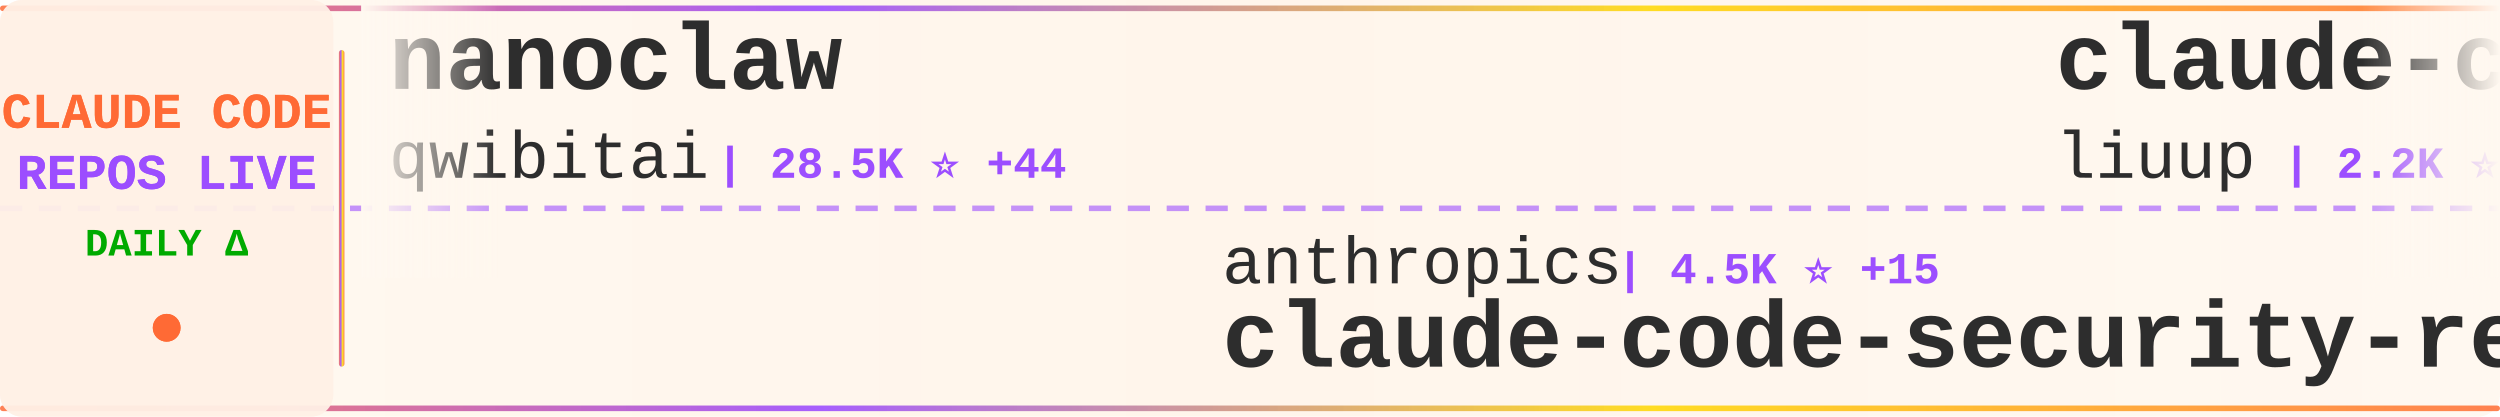
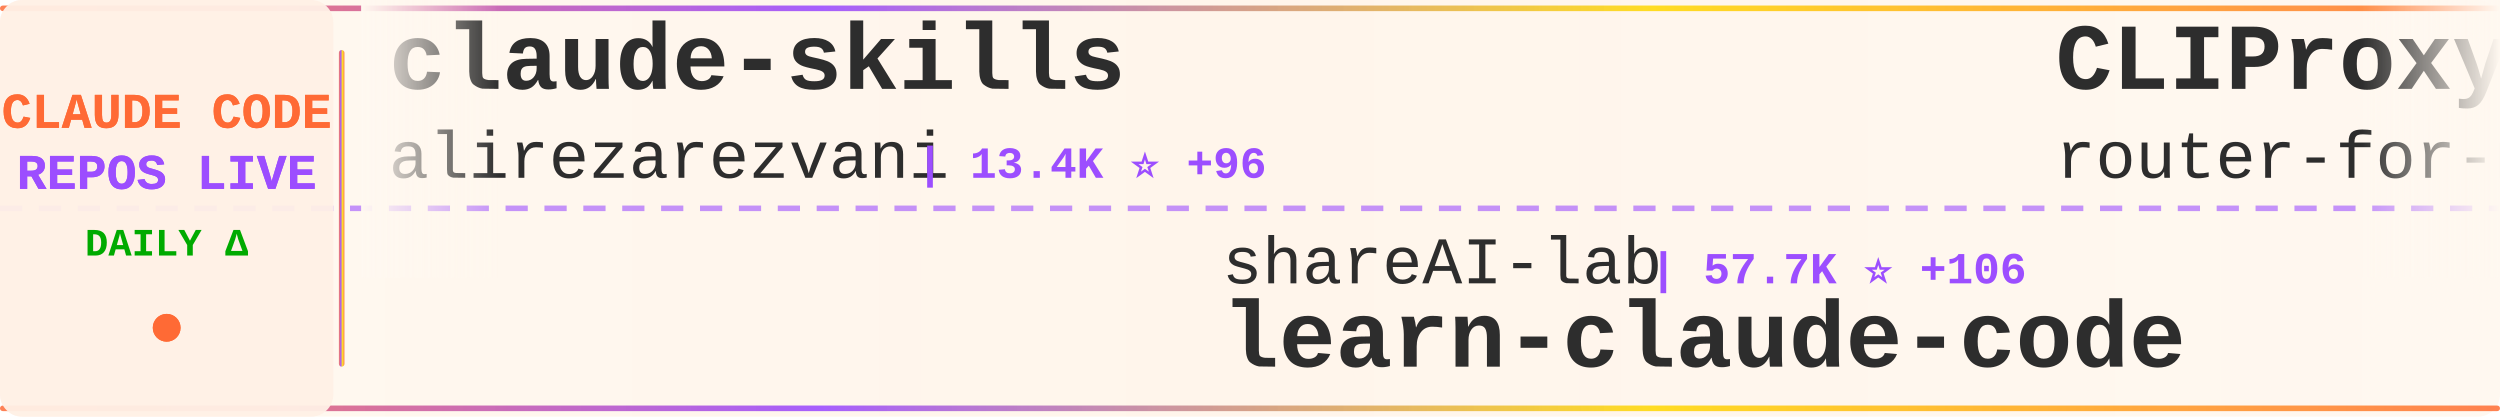
<svg xmlns="http://www.w3.org/2000/svg" width="900" height="150">
  <defs>
    <linearGradient id="tickerBg" x1="0%" y1="0%" x2="100%" y2="0%">
      <stop offset="0%" style="stop-color:#fff8f0;stop-opacity:0.98" />
      <stop offset="50%" style="stop-color:#fff5eb;stop-opacity:1" />
      <stop offset="100%" style="stop-color:#fff8f0;stop-opacity:0.98" />
    </linearGradient>
    <linearGradient id="borderGrad" x1="0%" y1="0%" x2="100%" y2="0%">
      <stop offset="0%" style="stop-color:#FF6B35;stop-opacity:0.85">
        <animate attributeName="stop-opacity" values="0.85;1;0.85" dur="2s" repeatCount="indefinite" />
      </stop>
      <stop offset="33%" style="stop-color:#9C4EFF;stop-opacity:0.9">
        <animate attributeName="stop-opacity" values="0.9;1;0.9" dur="2.2s" repeatCount="indefinite" />
      </stop>
      <stop offset="66%" style="stop-color:#FFD700;stop-opacity:0.85">
        <animate attributeName="stop-opacity" values="0.85;1;0.85" dur="1.8s" repeatCount="indefinite" />
      </stop>
      <stop offset="100%" style="stop-color:#FF6B35;stop-opacity:0.85">
        <animate attributeName="stop-opacity" values="0.85;1;0.85" dur="2s" repeatCount="indefinite" />
      </stop>
    </linearGradient>
    <filter id="textGlow">
      <feGaussianBlur stdDeviation="0.15" result="coloredBlur" />
      <feMerge>
        <feMergeNode in="coloredBlur" />
        <feMergeNode in="SourceGraphic" />
      </feMerge>
    </filter>
    <filter id="metricGlow">
      <feGaussianBlur stdDeviation="0.2" result="coloredBlur" />
      <feMerge>
        <feMergeNode in="coloredBlur" />
        <feMergeNode in="SourceGraphic" />
      </feMerge>
    </filter>
    <linearGradient id="leftFade" x1="0%" y1="0%" x2="100%" y2="0%">
      <stop offset="0%" style="stop-color:#fff8f0;stop-opacity:1" />
      <stop offset="100%" style="stop-color:#fff8f0;stop-opacity:0" />
    </linearGradient>
    <linearGradient id="rightFade" x1="0%" y1="0%" x2="100%" y2="0%">
      <stop offset="0%" style="stop-color:#fff8f0;stop-opacity:0" />
      <stop offset="100%" style="stop-color:#fff8f0;stop-opacity:1" />
    </linearGradient>
  </defs>
  <rect width="900" height="150" fill="url(#tickerBg)" rx="8" />
  <rect x="0" y="2" width="900" height="2" fill="url(#borderGrad)" rx="1" />
  <rect x="0" y="146" width="900" height="2" fill="url(#borderGrad)" rx="1" />
  <line x1="0" y1="75" x2="900" y2="75" stroke="#9C4EFF" stroke-width="2" stroke-dasharray="8 6" opacity="0.6" />
  <rect x="0" y="0" width="120" height="150" fill="#fff0e6" opacity="0.95" rx="8" />
  <text x="60" y="46" font-family="'Courier New', monospace" font-size="18" font-weight="bold" fill="#FF6B35" text-anchor="middle" filter="url(#textGlow)">
    CLAUDE CODE
  </text>
  <text x="60" y="68" font-family="'Courier New', monospace" font-size="18" font-weight="bold" fill="#9C4EFF" text-anchor="middle" filter="url(#textGlow)">
    REPOS LIVE
  </text>
  <text x="60" y="92" font-family="'Courier New', monospace" font-size="14" font-weight="bold" fill="#00aa00" text-anchor="middle">
    DAILY Δ
  </text>
  <circle cx="60" cy="118" r="5" fill="#FF6B35" filter="url(#metricGlow)">
    <animate attributeName="r" values="4;6;4" dur="1.5s" repeatCount="indefinite" />
    <animate attributeName="opacity" values="0.6;1;0.6" dur="1.5s" repeatCount="indefinite" />
  </circle>
  <rect x="122" y="18" width="2" height="114" fill="url(#borderGrad)" rx="1" />
  <clipPath id="tickerClip">
    <rect x="130" y="0" width="770" height="150" />
  </clipPath>
  <g clip-path="url(#tickerClip)">
    <g id="tickerItems">
      <animateTransform attributeName="transform" attributeType="XML" type="translate" from="0 0" to="-3000 0" dur="54s" repeatCount="indefinite" />
      <g transform="translate(0, 0)">
-         <text x="140" y="32" font-family="'Courier New', monospace" font-size="34" font-weight="bold" fill="#2d2d2d">nanoclaw</text>
-         <text x="140" y="64" font-family="'Courier New', monospace" font-size="24" font-weight="normal" fill="#2d2d2d" opacity="1.0">qwibitai</text>
-         <text x="258" y="64" font-family="'Courier New', monospace" font-size="16" font-weight="bold" fill="#9C4EFF"> | 28.5K ⭐ +44</text>
+         <text x="140" y="32" font-family="'Courier New', monospace" font-size="34" font-weight="bold" fill="#2d2d2d">claude-skills</text>
+         <text x="140" y="64" font-family="'Courier New', monospace" font-size="24" font-weight="normal" fill="#2d2d2d" opacity="1.0">alirezarezvani</text>
+         <text x="330" y="64" font-family="'Courier New', monospace" font-size="16" font-weight="bold" fill="#9C4EFF"> | 13.4K ⭐ +96</text>
      </g>
      <g transform="translate(300, 0)">
-         <text x="140" y="102" font-family="'Courier New', monospace" font-size="24" font-weight="normal" fill="#2d2d2d" opacity="1.0">anthropics</text>
-         <text x="282" y="102" font-family="'Courier New', monospace" font-size="16" font-weight="bold" fill="#9C4EFF"> | 4.5K ⭐ +15</text>
-         <text x="140" y="132" font-family="'Courier New', monospace" font-size="34" font-weight="bold" fill="#2d2d2d">claude-code-security-rev...</text>
+         <text x="140" y="102" font-family="'Courier New', monospace" font-size="24" font-weight="normal" fill="#2d2d2d" opacity="1.0">shareAI-lab</text>
+         <text x="294" y="102" font-family="'Courier New', monospace" font-size="16" font-weight="bold" fill="#9C4EFF"> | 57.7K ⭐ +106</text>
+         <text x="140" y="132" font-family="'Courier New', monospace" font-size="34" font-weight="bold" fill="#2d2d2d">learn-claude-code</text>
      </g>
      <g transform="translate(600, 0)">
-         <text x="140" y="32" font-family="'Courier New', monospace" font-size="34" font-weight="bold" fill="#2d2d2d">claude-code-analysis</text>
-         <text x="140" y="64" font-family="'Courier New', monospace" font-size="24" font-weight="normal" fill="#2d2d2d" opacity="1.0">liuup</text>
-         <text x="222" y="64" font-family="'Courier New', monospace" font-size="16" font-weight="bold" fill="#9C4EFF"> | 2.2K ⭐ +13</text>
+         <text x="140" y="32" font-family="'Courier New', monospace" font-size="34" font-weight="bold" fill="#2d2d2d">CLIProxyAPI</text>
+         <text x="140" y="64" font-family="'Courier New', monospace" font-size="24" font-weight="normal" fill="#2d2d2d" opacity="1.0">router-for-me</text>
+         <text x="318" y="64" font-family="'Courier New', monospace" font-size="16" font-weight="bold" fill="#9C4EFF"> | 30.2K ⭐ +174</text>
      </g>
      <g transform="translate(900, 0)">
-         <text x="140" y="102" font-family="'Courier New', monospace" font-size="24" font-weight="normal" fill="#2d2d2d" opacity="1.0">Windy3f3f3f3f</text>
-         <text x="318" y="102" font-family="'Courier New', monospace" font-size="16" font-weight="bold" fill="#9C4EFF"> | 1.1K ⭐ +8</text>
-         <text x="140" y="132" font-family="'Courier New', monospace" font-size="34" font-weight="bold" fill="#2d2d2d">claude-code-from-scratch</text>
+         <text x="140" y="102" font-family="'Courier New', monospace" font-size="24" font-weight="normal" fill="#2d2d2d" opacity="1.0">ponponon</text>
+         <text x="258" y="102" font-family="'Courier New', monospace" font-size="16" font-weight="bold" fill="#9C4EFF"> | 2.2K ⭐ +2</text>
+         <text x="140" y="132" font-family="'Courier New', monospace" font-size="34" font-weight="bold" fill="#2d2d2d">claude_code_src</text>
      </g>
      <g transform="translate(1200, 0)">
-         <text x="140" y="32" font-family="'Courier New', monospace" font-size="34" font-weight="bold" fill="#2d2d2d">claude-code-book</text>
-         <text x="140" y="64" font-family="'Courier New', monospace" font-size="24" font-weight="normal" fill="#2d2d2d" opacity="1.0">lintsinghua</text>
-         <text x="294" y="64" font-family="'Courier New', monospace" font-size="16" font-weight="bold" fill="#9C4EFF"> | 3.1K ⭐ +8</text>
+         <text x="140" y="32" font-family="'Courier New', monospace" font-size="34" font-weight="bold" fill="#2d2d2d">claude-code-rust</text>
+         <text x="140" y="64" font-family="'Courier New', monospace" font-size="24" font-weight="normal" fill="#2d2d2d" opacity="1.0">lorryjovens-hub</text>
+         <text x="342" y="64" font-family="'Courier New', monospace" font-size="16" font-weight="bold" fill="#9C4EFF"> | 1.5K ⭐ +7</text>
      </g>
      <g transform="translate(1500, 0)">
-         <text x="140" y="102" font-family="'Courier New', monospace" font-size="24" font-weight="normal" fill="#2d2d2d" opacity="1.0">anthropics</text>
-         <text x="282" y="102" font-family="'Courier New', monospace" font-size="16" font-weight="bold" fill="#9C4EFF"> | 126.8K ⭐ +346</text>
-         <text x="140" y="132" font-family="'Courier New', monospace" font-size="34" font-weight="bold" fill="#2d2d2d">skills</text>
+         <text x="140" y="102" font-family="'Courier New', monospace" font-size="24" font-weight="normal" fill="#2d2d2d" opacity="1.0">musistudio</text>
+         <text x="282" y="102" font-family="'Courier New', monospace" font-size="16" font-weight="bold" fill="#9C4EFF"> | 33.3K ⭐ +43</text>
+         <text x="140" y="132" font-family="'Courier New', monospace" font-size="34" font-weight="bold" fill="#2d2d2d">claude-code-router</text>
      </g>
      <g transform="translate(1800, 0)">
-         <text x="140" y="32" font-family="'Courier New', monospace" font-size="34" font-weight="bold" fill="#2d2d2d">claude-coder</text>
-         <text x="140" y="64" font-family="'Courier New', monospace" font-size="24" font-weight="normal" fill="#2d2d2d" opacity="1.0">kodu-ai</text>
-         <text x="246" y="64" font-family="'Courier New', monospace" font-size="16" font-weight="bold" fill="#9C4EFF"> | 5.3K ⭐</text>
+         <text x="140" y="32" font-family="'Courier New', monospace" font-size="34" font-weight="bold" fill="#2d2d2d">claude-code-reverse</text>
+         <text x="140" y="64" font-family="'Courier New', monospace" font-size="24" font-weight="normal" fill="#2d2d2d" opacity="1.0">Yuyz0112</text>
+         <text x="258" y="64" font-family="'Courier New', monospace" font-size="16" font-weight="bold" fill="#9C4EFF"> | 2.4K ⭐ +2</text>
      </g>
      <g transform="translate(2100, 0)">
-         <text x="140" y="102" font-family="'Courier New', monospace" font-size="24" font-weight="normal" fill="#2d2d2d" opacity="1.0">huangserva</text>
-         <text x="282" y="102" font-family="'Courier New', monospace" font-size="16" font-weight="bold" fill="#9C4EFF"> | 568 ⭐</text>
-         <text x="140" y="132" font-family="'Courier New', monospace" font-size="34" font-weight="bold" fill="#2d2d2d">claude-code-cli</text>
+         <text x="140" y="102" font-family="'Courier New', monospace" font-size="24" font-weight="normal" fill="#2d2d2d" opacity="1.0">fazxes</text>
+         <text x="234" y="102" font-family="'Courier New', monospace" font-size="16" font-weight="bold" fill="#9C4EFF"> | 212 ⭐</text>
+         <text x="140" y="132" font-family="'Courier New', monospace" font-size="34" font-weight="bold" fill="#2d2d2d">Claude-code</text>
      </g>
      <g transform="translate(2400, 0)">
-         <text x="140" y="32" font-family="'Courier New', monospace" font-size="34" font-weight="bold" fill="#2d2d2d">agents</text>
-         <text x="140" y="64" font-family="'Courier New', monospace" font-size="24" font-weight="normal" fill="#2d2d2d" opacity="1.0">wshobson</text>
-         <text x="258" y="64" font-family="'Courier New', monospace" font-size="16" font-weight="bold" fill="#9C4EFF"> | 34.6K ⭐ +33</text>
+         <text x="140" y="32" font-family="'Courier New', monospace" font-size="34" font-weight="bold" fill="#2d2d2d">collection-claude-code-s...</text>
+         <text x="140" y="64" font-family="'Courier New', monospace" font-size="24" font-weight="normal" fill="#2d2d2d" opacity="1.0">chauncygu</text>
+         <text x="270" y="64" font-family="'Courier New', monospace" font-size="16" font-weight="bold" fill="#9C4EFF"> | 2.3K ⭐ +8</text>
      </g>
      <g transform="translate(2700, 0)">
-         <text x="140" y="102" font-family="'Courier New', monospace" font-size="24" font-weight="normal" fill="#2d2d2d" opacity="1.0">hangsman</text>
-         <text x="258" y="102" font-family="'Courier New', monospace" font-size="16" font-weight="bold" fill="#9C4EFF"> | 764 ⭐ +1</text>
-         <text x="140" y="132" font-family="'Courier New', monospace" font-size="34" font-weight="bold" fill="#2d2d2d">claude-code-source</text>
+         <text x="140" y="102" font-family="'Courier New', monospace" font-size="24" font-weight="normal" fill="#2d2d2d" opacity="1.0">darcyegb</text>
+         <text x="258" y="102" font-family="'Courier New', monospace" font-size="16" font-weight="bold" fill="#9C4EFF"> | 676 ⭐</text>
+         <text x="140" y="132" font-family="'Courier New', monospace" font-size="34" font-weight="bold" fill="#2d2d2d">ClaudeCodeAgents</text>
      </g>
      <g transform="translate(3000, 0)">
-         <text x="140" y="32" font-family="'Courier New', monospace" font-size="34" font-weight="bold" fill="#2d2d2d">nanoclaw</text>
-         <text x="140" y="64" font-family="'Courier New', monospace" font-size="24" font-weight="normal" fill="#2d2d2d" opacity="1.0">qwibitai</text>
-         <text x="258" y="64" font-family="'Courier New', monospace" font-size="16" font-weight="bold" fill="#9C4EFF"> | 28.5K ⭐ +44</text>
+         <text x="140" y="32" font-family="'Courier New', monospace" font-size="34" font-weight="bold" fill="#2d2d2d">claude-skills</text>
+         <text x="140" y="64" font-family="'Courier New', monospace" font-size="24" font-weight="normal" fill="#2d2d2d" opacity="1.0">alirezarezvani</text>
+         <text x="330" y="64" font-family="'Courier New', monospace" font-size="16" font-weight="bold" fill="#9C4EFF"> | 13.4K ⭐ +96</text>
      </g>
      <g transform="translate(3300, 0)">
-         <text x="140" y="102" font-family="'Courier New', monospace" font-size="24" font-weight="normal" fill="#2d2d2d" opacity="1.0">anthropics</text>
-         <text x="282" y="102" font-family="'Courier New', monospace" font-size="16" font-weight="bold" fill="#9C4EFF"> | 4.5K ⭐ +15</text>
-         <text x="140" y="132" font-family="'Courier New', monospace" font-size="34" font-weight="bold" fill="#2d2d2d">claude-code-security-rev...</text>
+         <text x="140" y="102" font-family="'Courier New', monospace" font-size="24" font-weight="normal" fill="#2d2d2d" opacity="1.0">shareAI-lab</text>
+         <text x="294" y="102" font-family="'Courier New', monospace" font-size="16" font-weight="bold" fill="#9C4EFF"> | 57.7K ⭐ +106</text>
+         <text x="140" y="132" font-family="'Courier New', monospace" font-size="34" font-weight="bold" fill="#2d2d2d">learn-claude-code</text>
      </g>
      <g transform="translate(3600, 0)">
-         <text x="140" y="32" font-family="'Courier New', monospace" font-size="34" font-weight="bold" fill="#2d2d2d">claude-code-analysis</text>
-         <text x="140" y="64" font-family="'Courier New', monospace" font-size="24" font-weight="normal" fill="#2d2d2d" opacity="1.0">liuup</text>
-         <text x="222" y="64" font-family="'Courier New', monospace" font-size="16" font-weight="bold" fill="#9C4EFF"> | 2.2K ⭐ +13</text>
+         <text x="140" y="32" font-family="'Courier New', monospace" font-size="34" font-weight="bold" fill="#2d2d2d">CLIProxyAPI</text>
+         <text x="140" y="64" font-family="'Courier New', monospace" font-size="24" font-weight="normal" fill="#2d2d2d" opacity="1.0">router-for-me</text>
+         <text x="318" y="64" font-family="'Courier New', monospace" font-size="16" font-weight="bold" fill="#9C4EFF"> | 30.2K ⭐ +174</text>
      </g>
      <g transform="translate(3900, 0)">
-         <text x="140" y="102" font-family="'Courier New', monospace" font-size="24" font-weight="normal" fill="#2d2d2d" opacity="1.0">Windy3f3f3f3f</text>
-         <text x="318" y="102" font-family="'Courier New', monospace" font-size="16" font-weight="bold" fill="#9C4EFF"> | 1.1K ⭐ +8</text>
-         <text x="140" y="132" font-family="'Courier New', monospace" font-size="34" font-weight="bold" fill="#2d2d2d">claude-code-from-scratch</text>
+         <text x="140" y="102" font-family="'Courier New', monospace" font-size="24" font-weight="normal" fill="#2d2d2d" opacity="1.0">ponponon</text>
+         <text x="258" y="102" font-family="'Courier New', monospace" font-size="16" font-weight="bold" fill="#9C4EFF"> | 2.2K ⭐ +2</text>
+         <text x="140" y="132" font-family="'Courier New', monospace" font-size="34" font-weight="bold" fill="#2d2d2d">claude_code_src</text>
      </g>
    </g>
  </g>
  <rect x="130" y="0" width="50" height="100" fill="url(#leftFade)" />
  <rect x="850" y="0" width="50" height="100" fill="url(#rightFade)" />
</svg>
